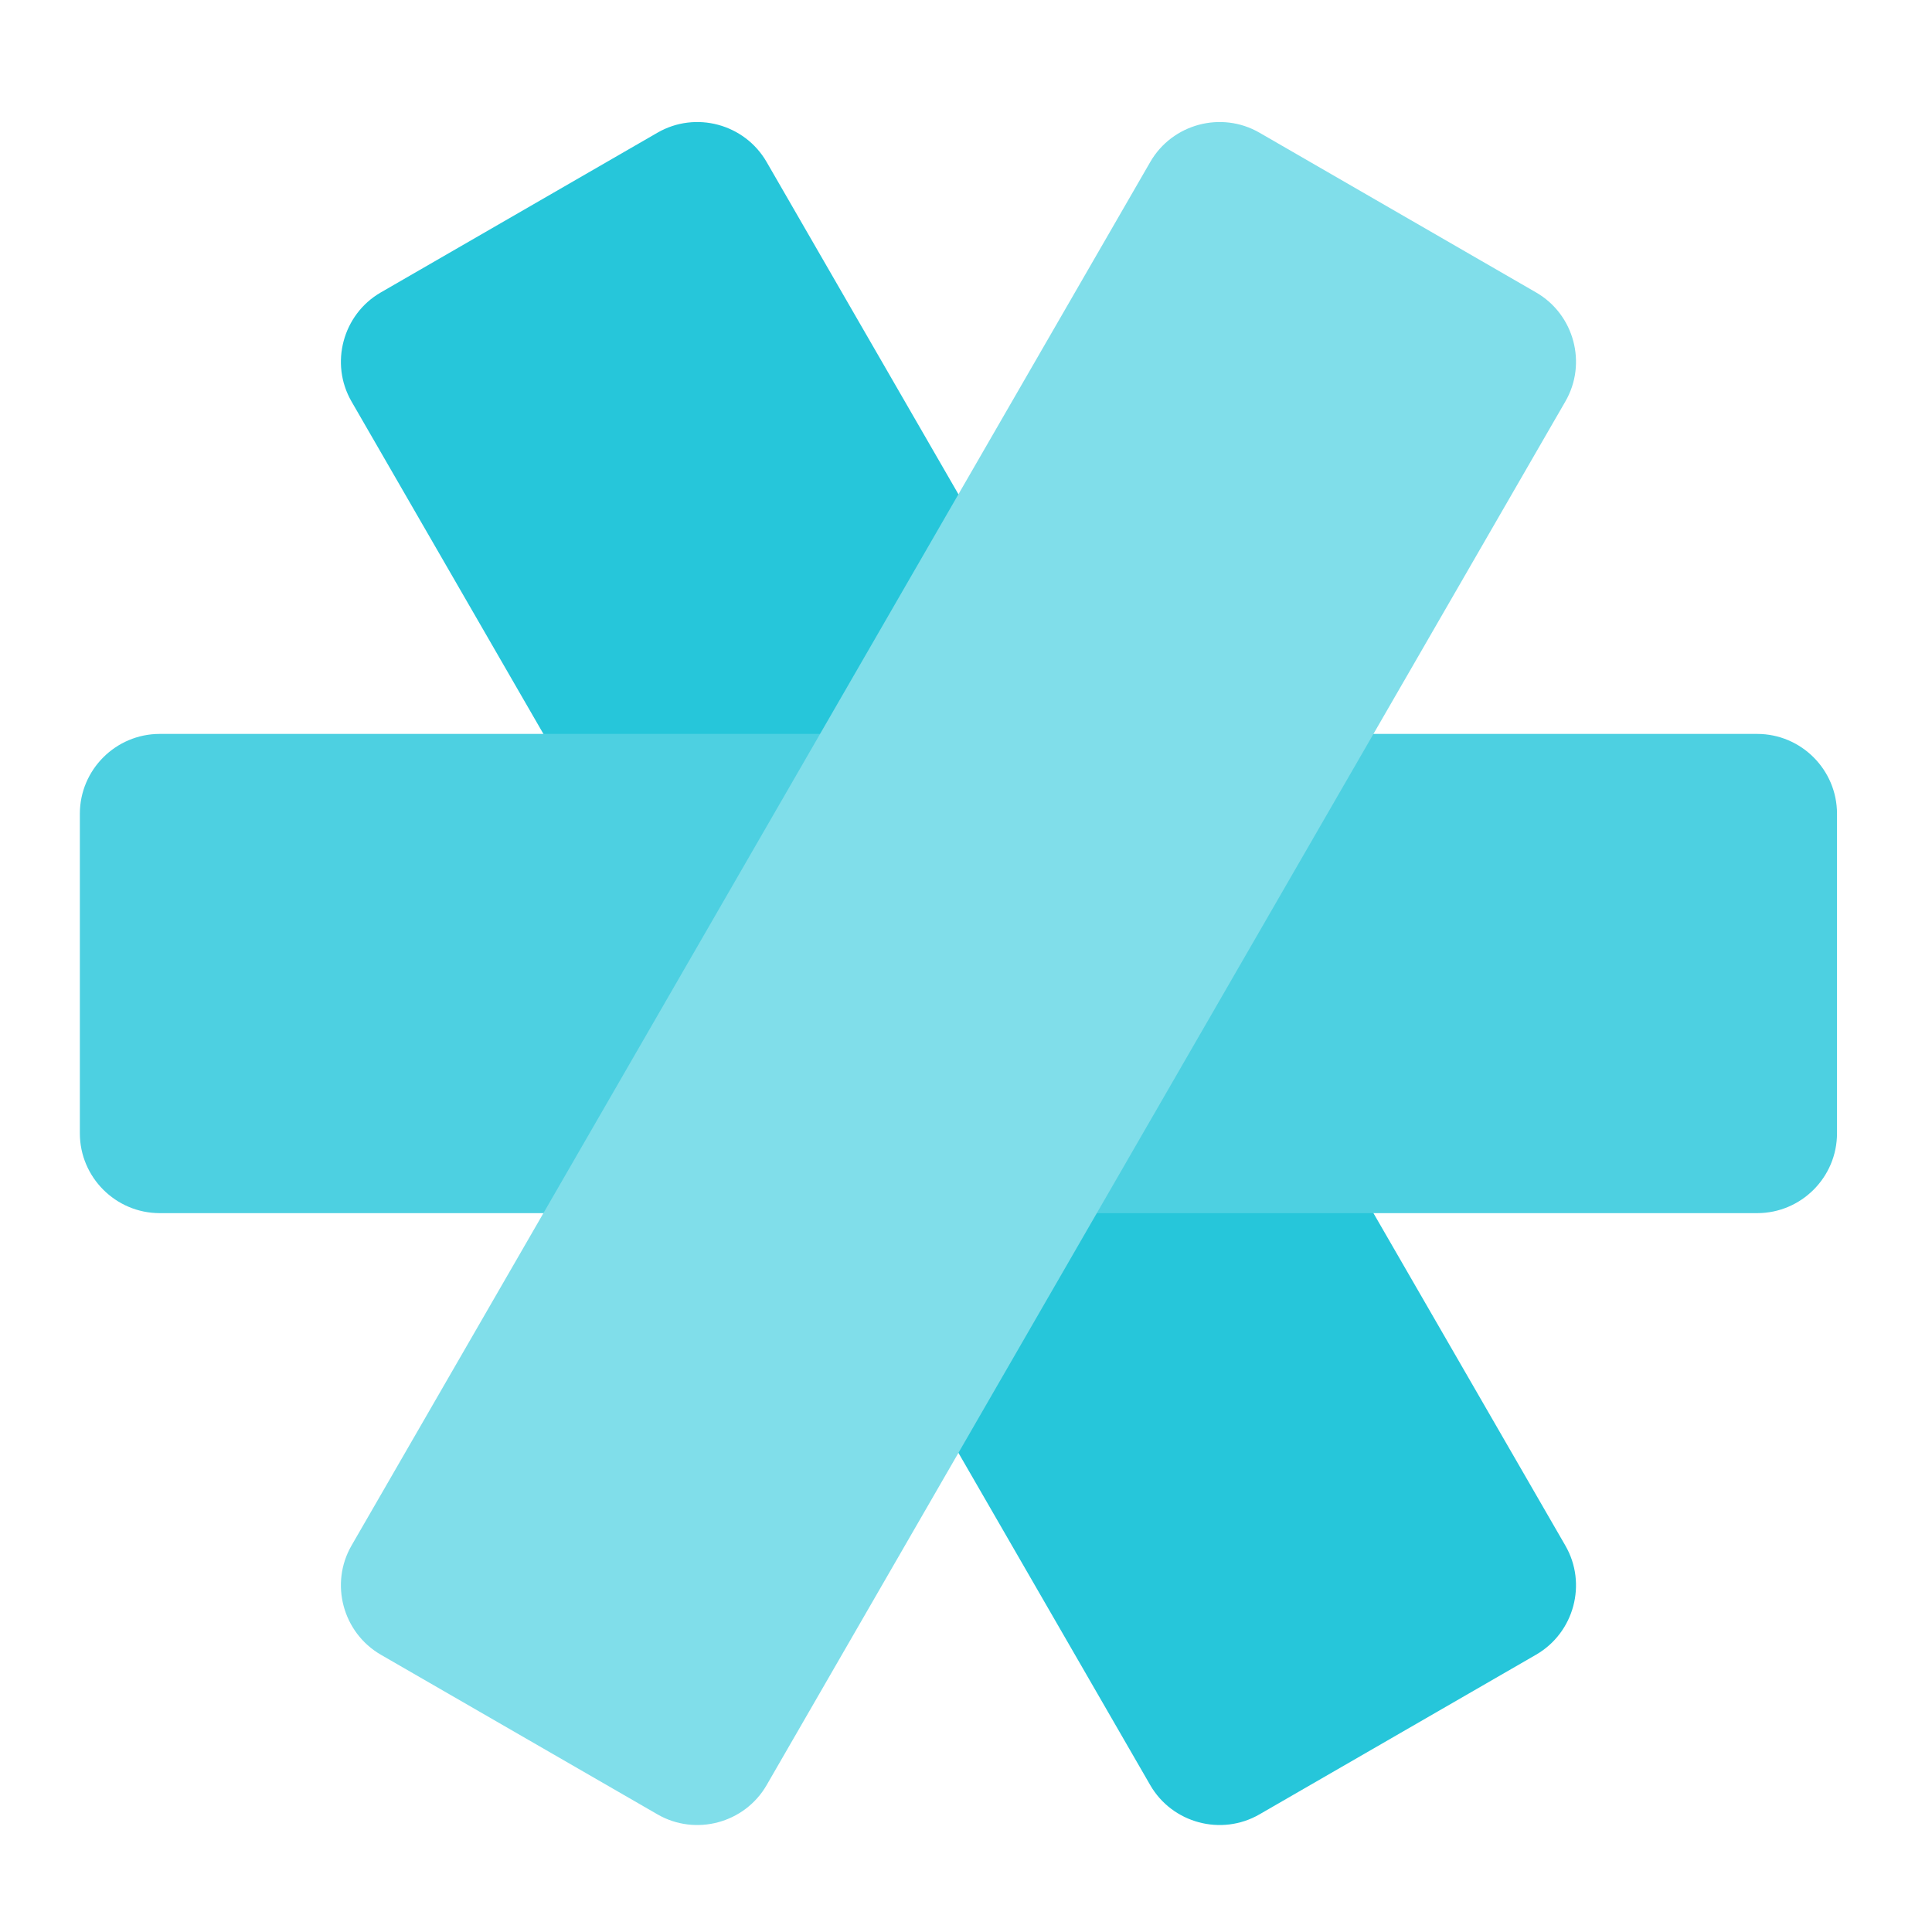
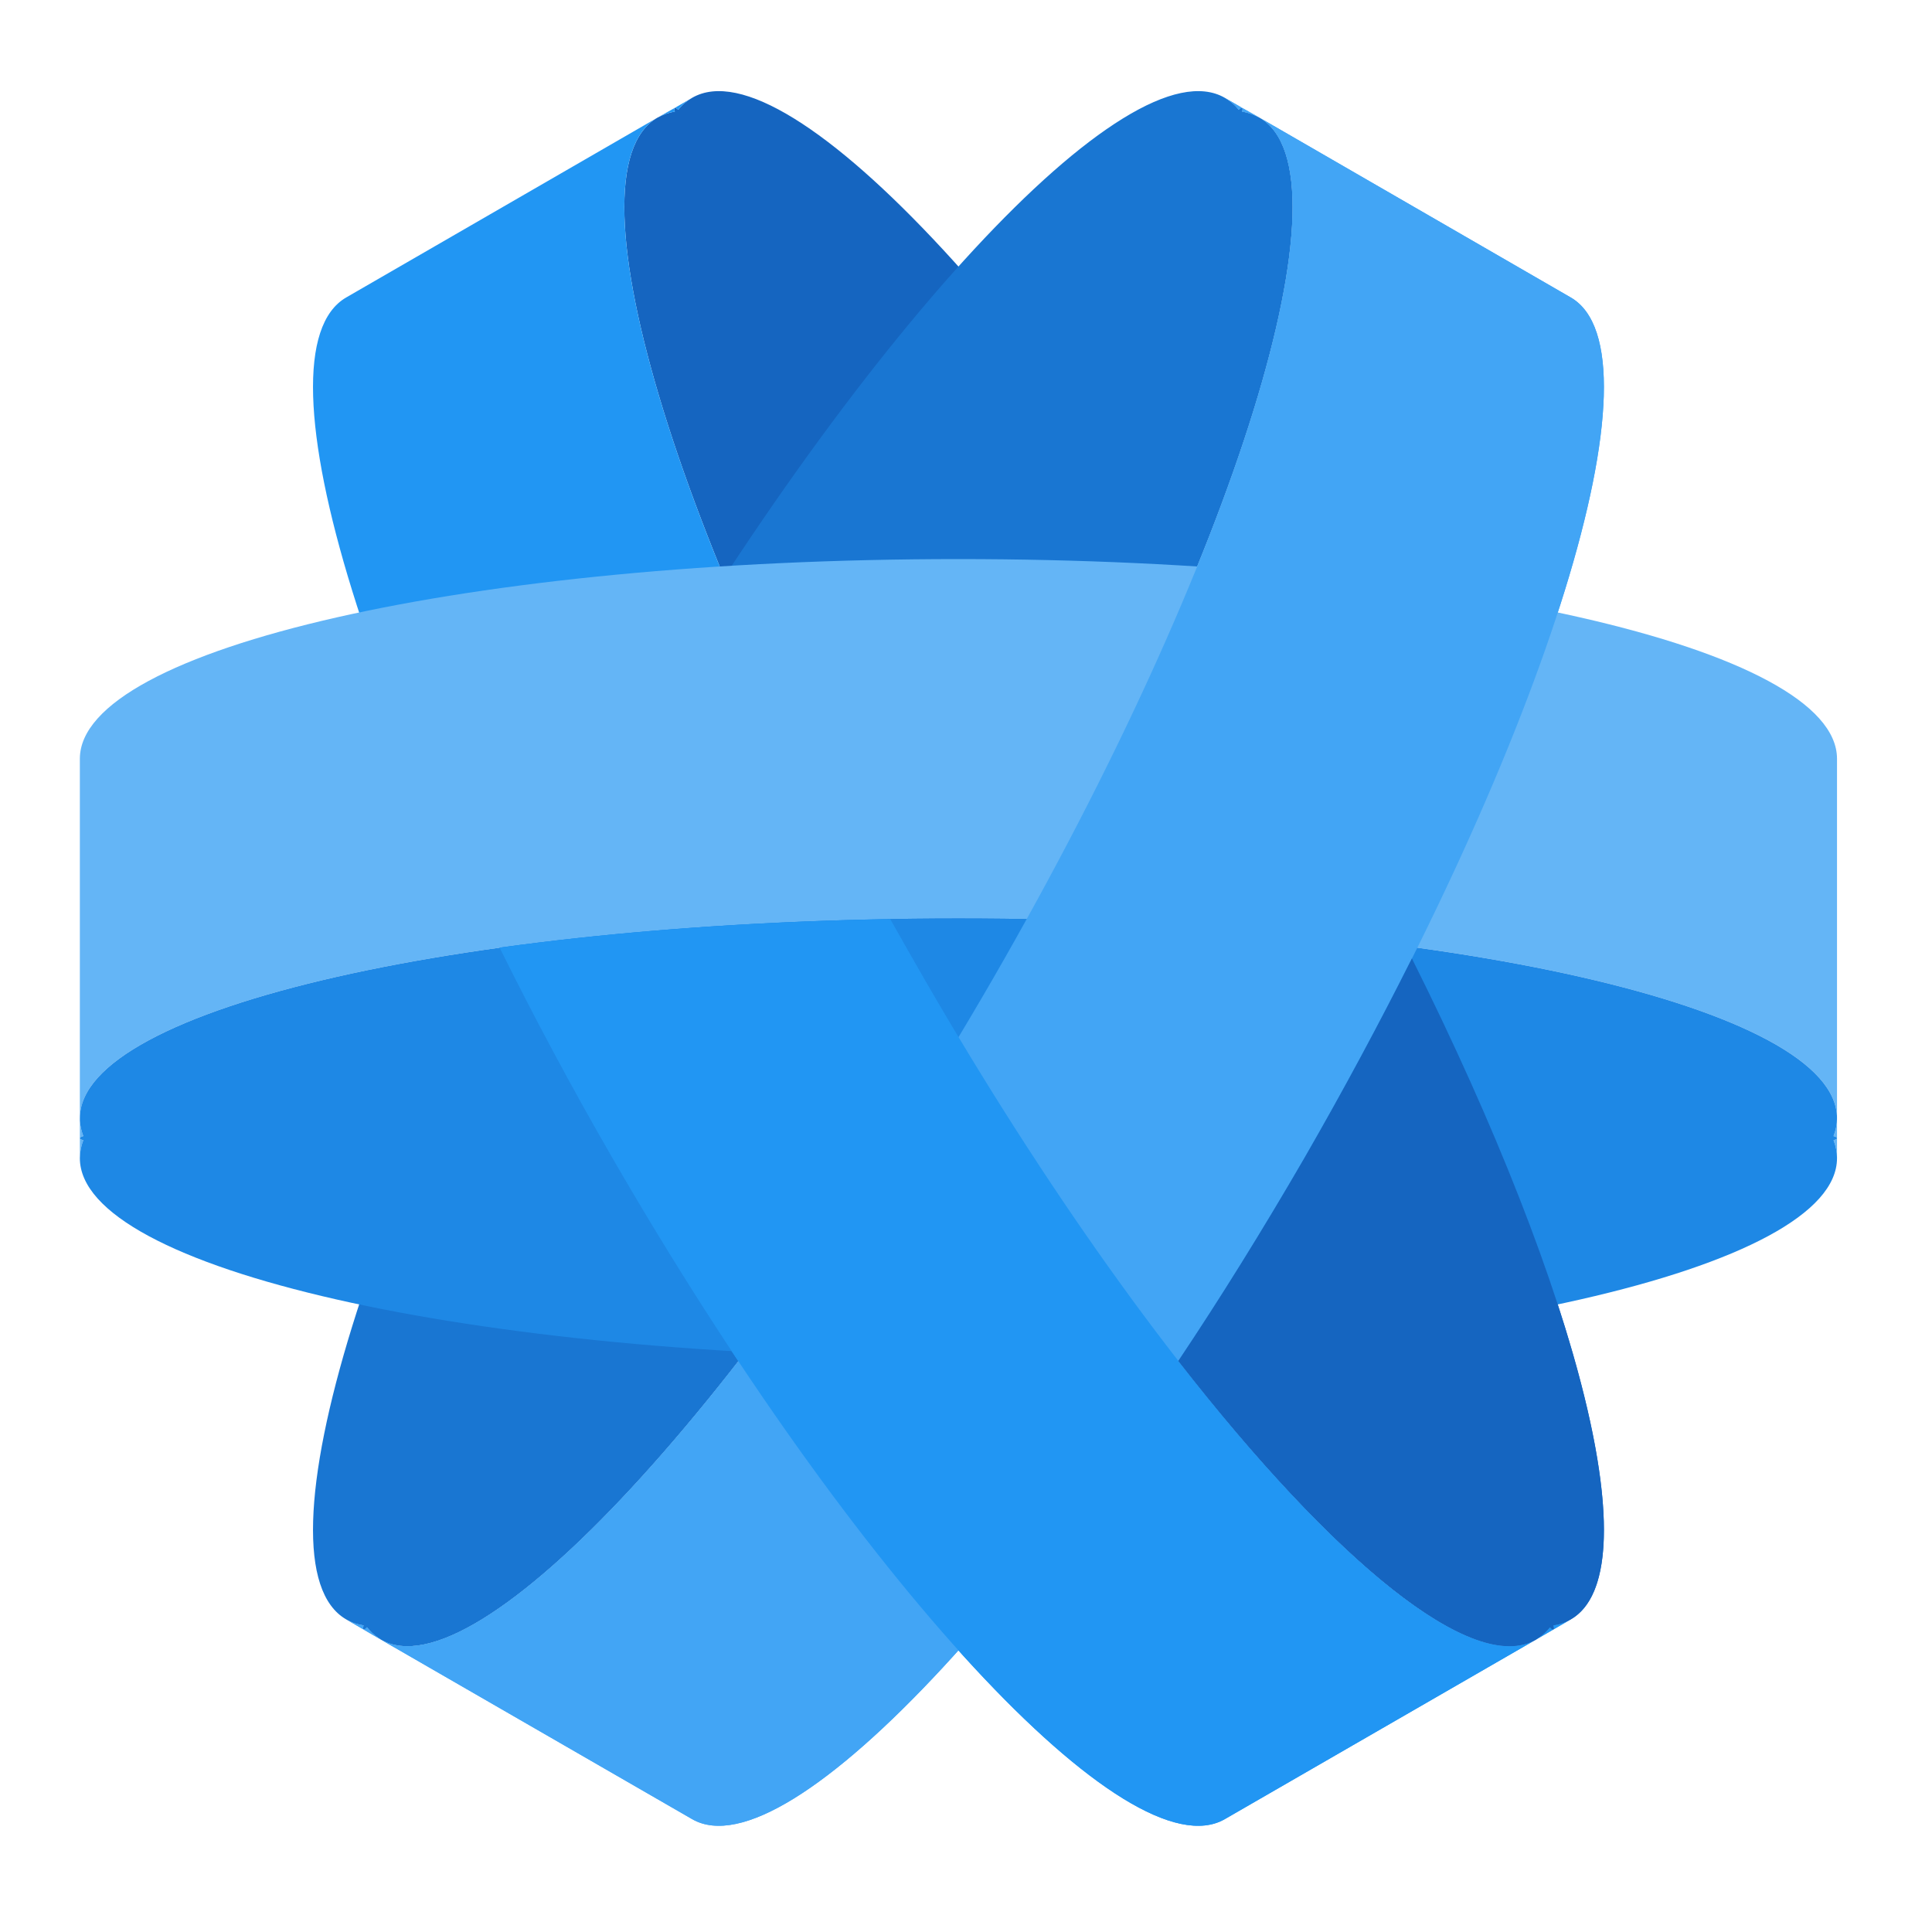
<svg xmlns="http://www.w3.org/2000/svg" width="24px" height="24px" viewBox="0 0 24 24" version="1.1">
  <g id="surface1">
-     <path style=" stroke:none;fill-rule:nonzero;fill:rgb(14.902%,77.647%,85.49%);fill-opacity:1;" d="M 4.73 3.633 L 8.168 1.648 C 8.641 1.375 9.25 1.539 9.523 2.012 L 19.445 19.199 C 19.719 19.672 19.555 20.281 19.082 20.555 L 15.645 22.539 C 15.172 22.812 14.562 22.648 14.289 22.176 L 4.367 4.988 C 4.094 4.516 4.258 3.906 4.73 3.633 Z M 4.73 3.633 " />
-     <path style=" stroke:none;fill-rule:nonzero;fill:rgb(30.196%,81.569%,88.235%);fill-opacity:1;" d="M 22.82 10.109 L 22.82 14.078 C 22.82 14.625 22.375 15.07 21.828 15.07 L 1.984 15.07 C 1.438 15.07 0.992 14.625 0.992 14.078 L 0.992 10.109 C 0.992 9.562 1.438 9.117 1.984 9.117 L 21.828 9.117 C 22.375 9.117 22.82 9.562 22.82 10.109 Z M 22.82 10.109 " />
-     <path style=" stroke:none;fill-rule:nonzero;fill:rgb(50.196%,87.059%,91.765%);fill-opacity:1;" d="M 15.645 1.648 L 19.082 3.633 C 19.555 3.906 19.719 4.516 19.445 4.988 L 9.523 22.176 C 9.25 22.648 8.641 22.812 8.168 22.539 L 4.73 20.555 C 4.258 20.281 4.094 19.672 4.367 19.199 L 14.289 2.012 C 14.562 1.539 15.172 1.375 15.645 1.648 Z M 15.645 1.648 " />
+     <path style=" stroke:none;fill-rule:nonzero;fill:rgb(8.235%,39.608%,75.294%);fill-opacity:1;" d="M 8.168 1.461 C 6.977 2.148 8.453 6.918 11.477 12.156 C 14.5 17.391 17.891 21.055 19.082 20.367 C 19.09 20.359 19.102 20.355 19.109 20.348 C 19.164 20.312 19.211 20.27 19.254 20.215 C 19.273 20.238 19.289 20.246 19.297 20.242 C 19.305 20.238 19.305 20.223 19.297 20.191 C 19.375 20.18 19.445 20.156 19.512 20.117 C 20.703 19.43 19.227 14.664 16.203 9.426 C 13.18 4.191 9.789 0.527 8.598 1.215 C 8.531 1.254 8.473 1.301 8.426 1.363 C 8.402 1.344 8.391 1.336 8.383 1.34 C 8.375 1.344 8.375 1.359 8.383 1.387 C 8.305 1.398 8.234 1.426 8.168 1.461 Z M 8.168 1.461 " />
+     <path style=" stroke:none;fill-rule:nonzero;fill:rgb(25.882%,64.706%,96.078%);fill-opacity:1;" d="M 19.512 3.695 C 20.703 4.383 19.227 9.152 16.203 14.387 C 13.18 19.621 9.789 23.285 8.598 22.598 L 4.73 20.367 C 5.922 21.055 9.312 17.391 12.336 12.156 C 15.359 6.918 16.836 2.148 15.645 1.461 Z M 15.645 1.461 C 15.578 1.426 15.508 1.398 15.43 1.387 C 15.438 1.359 15.438 1.344 15.43 1.34 Z M 15.43 1.34 C 15.422 1.336 15.41 1.344 15.387 1.363 C 15.34 1.301 15.281 1.254 15.215 1.215 Z M 4.73 20.367 L 4.516 20.242 C 4.523 20.246 4.539 20.238 4.559 20.215 C 4.602 20.27 4.648 20.312 4.703 20.348 C 4.711 20.355 4.723 20.359 4.73 20.367 Z M 4.516 20.242 L 4.301 20.117 C 4.367 20.156 4.438 20.18 4.516 20.191 C 4.508 20.223 4.508 20.238 4.516 20.242 Z M 4.516 20.242 " />
+     <path style=" stroke:none;fill-rule:nonzero;fill:rgb(9.804%,46.275%,82.353%);fill-opacity:1;" d="M 15.645 1.461 C 16.836 2.148 15.359 6.918 12.336 12.156 C 9.312 17.391 5.922 21.055 4.73 20.367 C 4.723 20.359 4.711 20.355 4.703 20.348 C 4.648 20.312 4.602 20.27 4.559 20.215 C 4.539 20.238 4.523 20.246 4.516 20.242 C 4.508 20.238 4.508 20.223 4.516 20.191 C 4.438 20.18 4.367 20.156 4.301 20.117 C 3.109 19.43 4.586 14.664 7.609 9.426 C 10.633 4.191 14.023 0.527 15.215 1.215 C 15.281 1.254 15.34 1.301 15.387 1.363 C 15.41 1.344 15.422 1.336 15.43 1.34 C 15.438 1.344 15.438 1.359 15.43 1.387 C 15.508 1.398 15.578 1.426 15.645 1.461 Z M 15.645 1.461 " />
+     <path style=" stroke:none;fill-rule:nonzero;fill:rgb(12.941%,58.824%,95.294%);fill-opacity:1;" d="M 4.301 3.695 C 3.109 4.383 4.586 9.152 7.609 14.387 C 10.633 19.625 14.023 23.285 15.215 22.598 L 19.082 20.367 C 17.891 21.055 14.5 17.391 11.477 12.156 C 8.453 6.918 6.977 2.148 8.168 1.461 Z M 8.168 1.461 C 8.234 1.426 8.305 1.398 8.383 1.387 C 8.375 1.359 8.375 1.344 8.383 1.34 Z M 8.383 1.34 C 8.391 1.336 8.402 1.344 8.426 1.363 C 8.473 1.301 8.531 1.254 8.598 1.215 Z M 19.082 20.367 L 19.297 20.242 C 19.289 20.246 19.273 20.238 19.254 20.215 C 19.211 20.27 19.164 20.312 19.109 20.348 C 19.102 20.355 19.09 20.359 19.082 20.367 Z M 19.297 20.242 L 19.512 20.117 C 19.445 20.156 19.375 20.18 19.297 20.191 C 19.305 20.223 19.305 20.238 19.297 20.242 Z M 19.297 20.242 " />
+     <path style=" stroke:none;fill-rule:nonzero;fill:rgb(39.216%,70.98%,96.471%);fill-opacity:1;" d="M 22.82 9.426 C 22.82 8.051 17.953 6.945 11.906 6.945 C 5.859 6.945 0.992 8.051 0.992 9.426 L 0.992 13.891 C 0.992 12.516 5.859 11.41 11.906 11.41 C 17.953 11.41 22.82 12.516 22.82 13.891 Z M 22.82 13.891 C 22.82 13.965 22.805 14.043 22.777 14.113 C 22.805 14.121 22.82 14.129 22.82 14.141 Z M 22.82 14.141 C 22.82 14.148 22.805 14.156 22.777 14.164 C 22.805 14.234 22.82 14.312 22.82 14.387 Z M 0.992 13.891 L 0.992 14.141 C 0.992 14.129 1.008 14.121 1.035 14.113 C 1.012 14.051 0.996 13.988 0.992 13.922 C 0.992 13.91 0.992 13.902 0.992 13.891 Z M 0.992 14.141 L 0.992 14.387 C 0.992 14.312 1.008 14.234 1.035 14.164 C 1.008 14.156 0.992 14.148 0.992 14.141 Z M 0.992 14.141 " />
+     <path style=" stroke:none;fill-rule:nonzero;fill:rgb(11.765%,53.333%,89.804%);fill-opacity:1;" d="M 22.82 13.891 C 22.82 12.516 17.953 11.41 11.906 11.41 C 5.859 11.41 0.992 12.516 0.992 13.891 C 0.992 13.902 0.992 13.91 0.992 13.922 C 0.996 13.988 1.012 14.051 1.035 14.113 C 1.008 14.121 0.992 14.129 0.992 14.141 C 0.992 14.148 1.008 14.156 1.035 14.164 C 1.008 14.234 0.992 14.312 0.992 14.387 C 0.992 15.762 5.859 16.867 11.906 16.867 C 17.953 16.867 22.82 15.762 22.82 14.387 C 22.82 14.312 22.805 14.234 22.777 14.164 C 22.805 14.156 22.82 14.148 22.82 14.141 C 22.82 14.129 22.805 14.121 22.777 14.113 C 22.805 14.043 22.82 13.965 22.82 13.891 Z M 22.82 13.891 " />
+     <path style=" stroke:none;fill-rule:nonzero;fill:rgb(25.882%,64.706%,96.078%);fill-opacity:1;" d="M 19.512 3.695 C 20.703 4.383 19.227 9.152 16.203 14.387 C 13.18 19.621 9.789 23.285 8.598 22.598 L 4.73 20.367 C 5.922 21.055 9.312 17.391 12.336 12.156 C 15.359 6.918 16.836 2.148 15.645 1.461 Z M 15.645 1.461 C 15.578 1.426 15.508 1.398 15.43 1.387 C 15.438 1.359 15.438 1.344 15.43 1.34 Z M 15.43 1.34 C 15.422 1.336 15.41 1.344 15.387 1.363 C 15.34 1.301 15.281 1.254 15.215 1.215 Z M 4.73 20.367 L 4.516 20.242 C 4.523 20.246 4.539 20.238 4.559 20.215 C 4.602 20.27 4.648 20.312 4.703 20.348 C 4.711 20.355 4.723 20.359 4.73 20.367 Z M 4.516 20.242 L 4.301 20.117 C 4.367 20.156 4.438 20.18 4.516 20.191 C 4.508 20.223 4.508 20.238 4.516 20.242 Z M 4.516 20.242 " />
+     <path style=" stroke:none;fill-rule:nonzero;fill:rgb(12.941%,58.824%,95.294%);fill-opacity:1;" d="M 11.059 11.418 C 9.289 11.449 7.637 11.574 6.207 11.773 C 6.625 12.617 7.094 13.496 7.609 14.387 C 10.633 19.621 14.023 23.285 15.215 22.598 L 19.082 20.367 C 17.891 21.055 14.5 17.391 11.477 12.152 C 11.336 11.906 11.195 11.66 11.059 11.418 Z M 19.082 20.367 L 19.297 20.242 C 19.289 20.246 19.273 20.238 19.254 20.215 C 19.211 20.27 19.164 20.312 19.109 20.348 C 19.102 20.355 19.09 20.359 19.082 20.367 Z M 19.297 20.242 L 19.512 20.117 C 19.445 20.156 19.375 20.18 19.297 20.191 C 19.305 20.223 19.305 20.238 19.297 20.242 Z M 19.297 20.242 " />
+     <path style=" stroke:none;fill-rule:nonzero;fill:rgb(8.235%,39.608%,75.294%);fill-opacity:1;" d="M 17.539 11.906 C 17.137 12.707 16.691 13.539 16.203 14.387 C 15.684 15.281 15.16 16.125 14.637 16.906 C 16.582 19.402 18.305 20.816 19.082 20.367 C 19.09 20.359 19.102 20.355 19.109 20.348 C 19.164 20.312 19.211 20.27 19.254 20.215 C 19.273 20.238 19.289 20.246 19.297 20.242 C 19.305 20.238 19.305 20.223 19.297 20.191 C 19.375 20.18 19.445 20.156 19.512 20.117 C 20.512 19.543 19.633 16.094 17.539 11.906 Z M 17.539 11.906 " />
  </g>
</svg>
